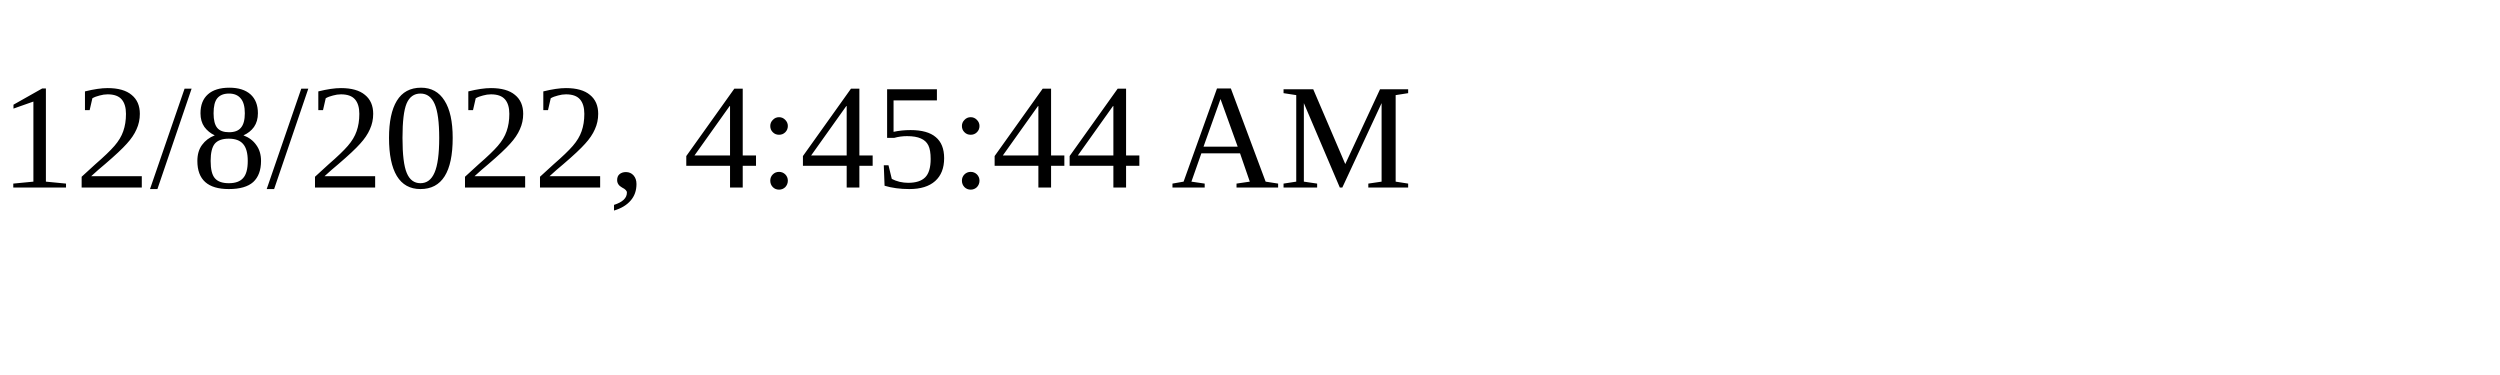
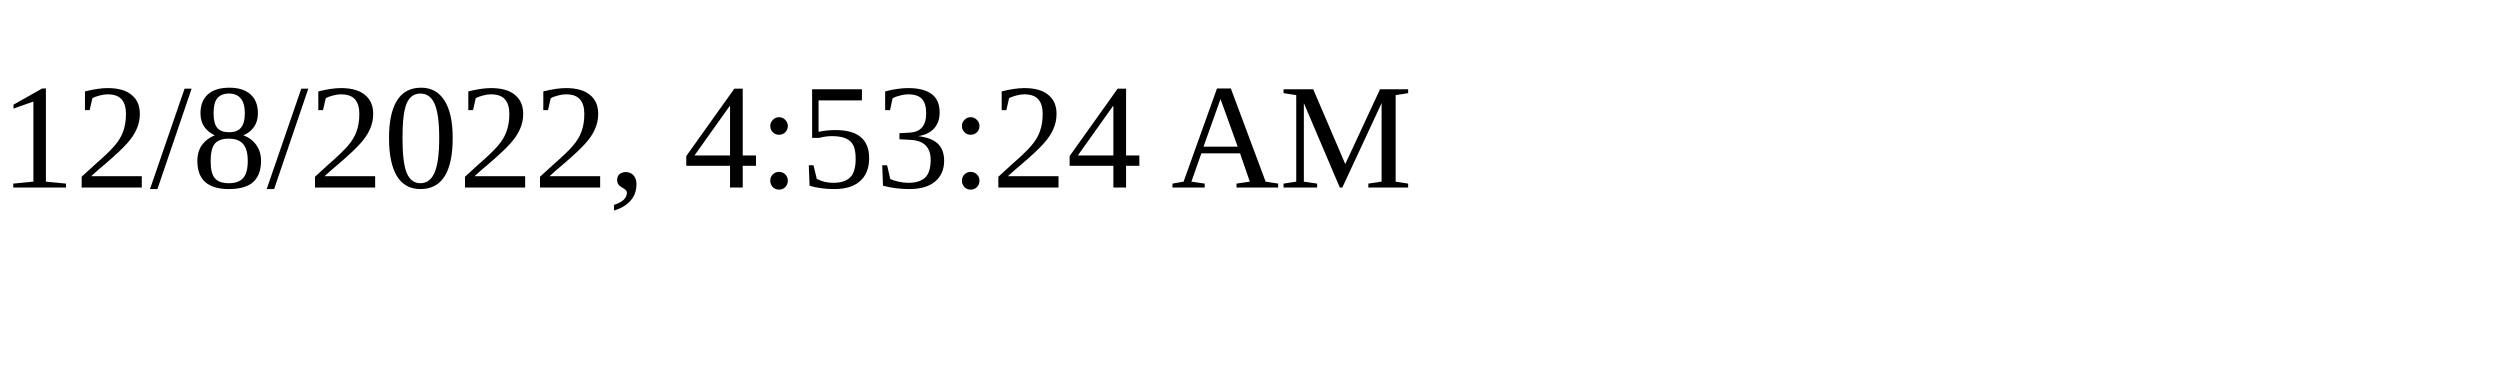
<svg xmlns="http://www.w3.org/2000/svg" height="30" width="200">
-   <text x="0" y="15">12/8/2022, 4:45:44 AM</text>
+   <text x="0" y="15">12/8/2022, 4:53:24 AM</text>
</svg>
